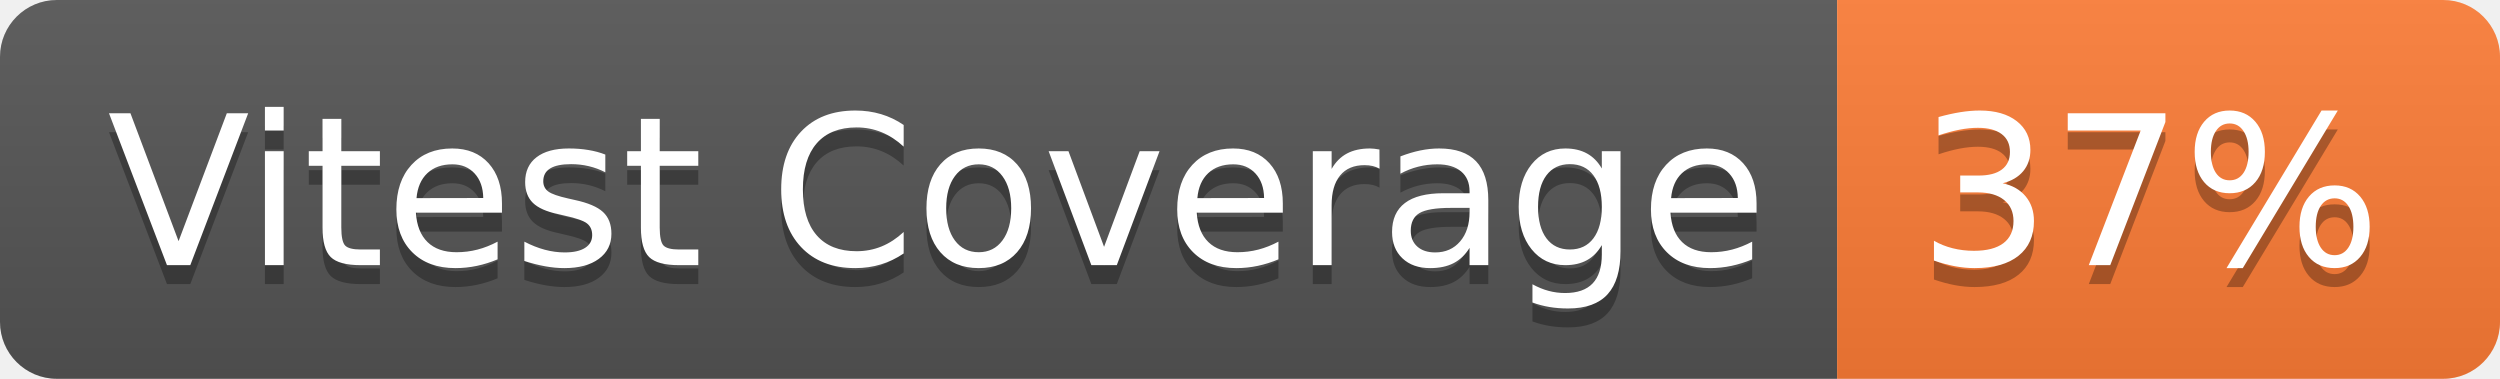
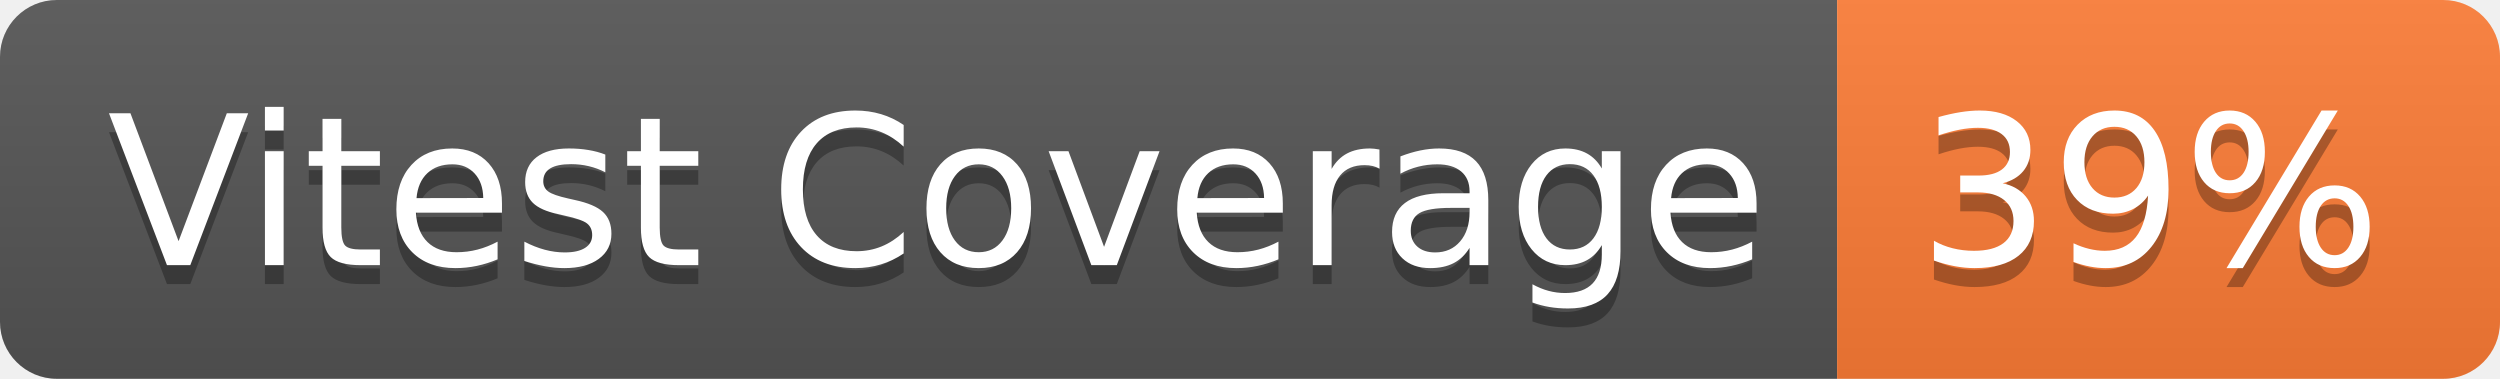
- <svg xmlns="http://www.w3.org/2000/svg" width="132" height="20" role="img" aria-label="Vitest Coverage: 37%">
+ <svg xmlns="http://www.w3.org/2000/svg" width="132" height="20" role="img" aria-label="Vitest Coverage: 39%">
  <linearGradient id="s" x2="0" y2="100%">
    <stop offset="0" stop-color="#bbb" stop-opacity=".1" />
    <stop offset="1" stop-opacity=".1" />
  </linearGradient>
  <clipPath id="r">
    <rect width="132" height="20" rx="3" fill="#fff" />
  </clipPath>
  <g clip-path="url(#r)">
    <rect width="97" height="20" fill="#555" />
    <rect x="97" width="35" height="20" fill="#fe7d37" />
    <rect width="132" height="20" fill="url(#s)" />
  </g>
  <g fill="#fff" text-anchor="middle" font-family="Verdana,Geneva,DejaVu Sans,sans-serif" text-rendering="geometricPrecision" font-size="110">
    <text aria-hidden="true" x="495" y="150" fill="#010101" fill-opacity=".3" transform="scale(.1)" textLength="870">Vitest Coverage</text>
    <text x="495" y="140" transform="scale(.1)" fill="#fff" textLength="870">Vitest Coverage</text>
-     <text aria-hidden="true" x="1135" y="150" fill="#010101" fill-opacity=".3" transform="scale(.1)" textLength="250">37%</text>
-     <text x="1135" y="140" transform="scale(.1)" fill="#fff" textLength="250">37%</text>
+     <text aria-hidden="true" x="1135" y="150" fill="#010101" fill-opacity=".3" transform="scale(.1)" textLength="250">39%</text>
+     <text x="1135" y="140" transform="scale(.1)" fill="#fff" textLength="250">39%</text>
  </g>
</svg>
